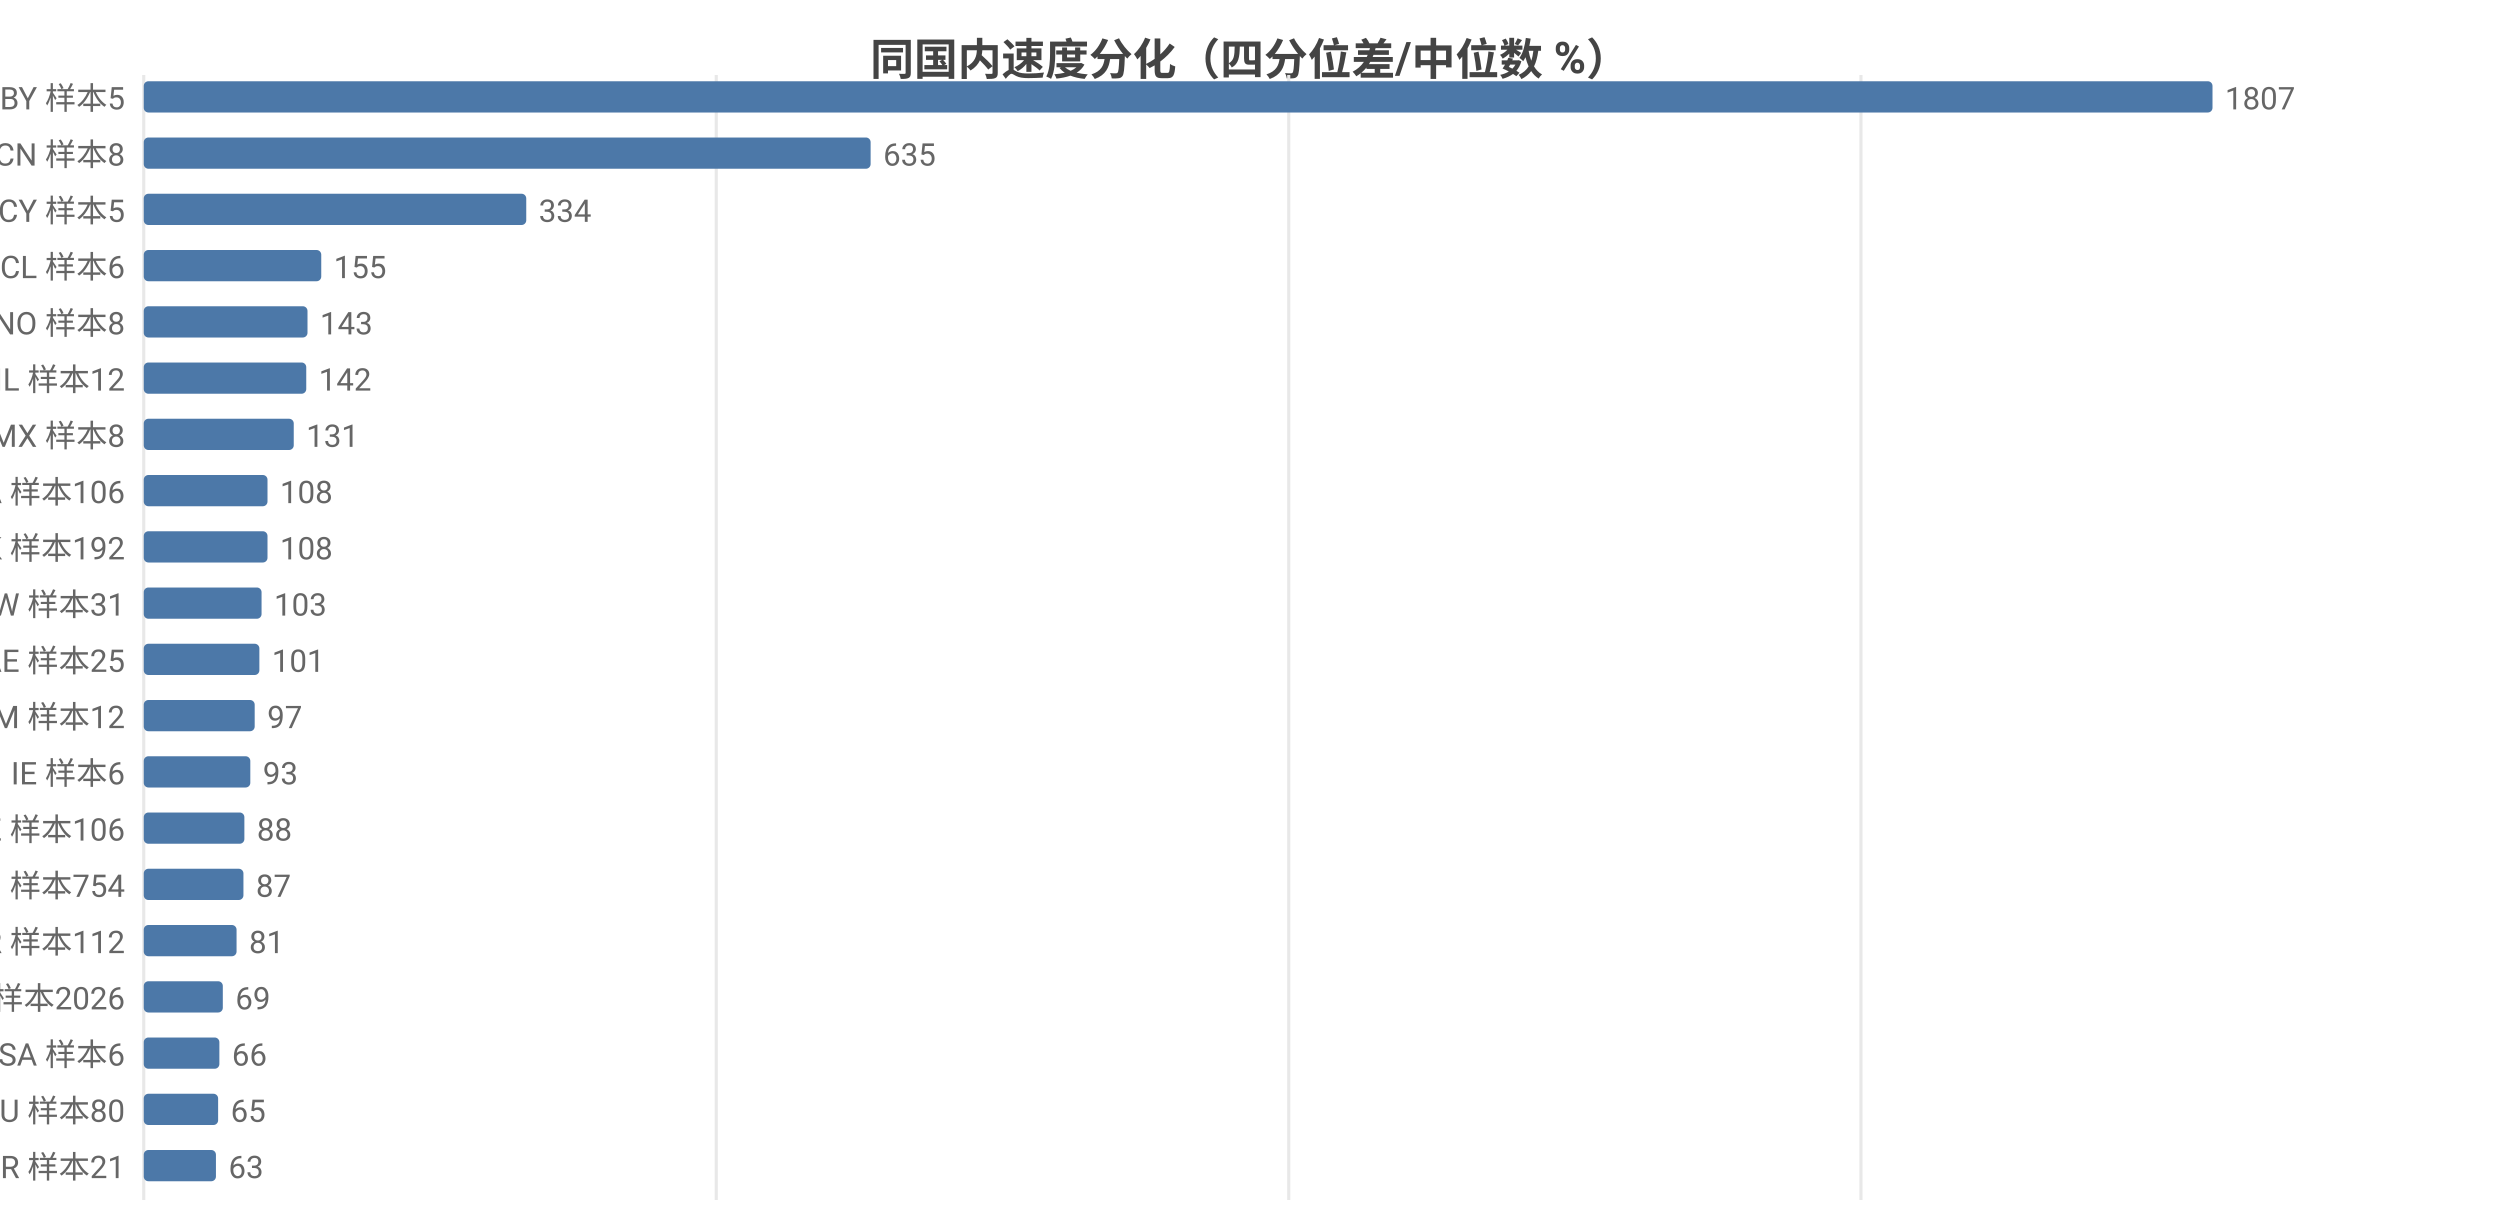
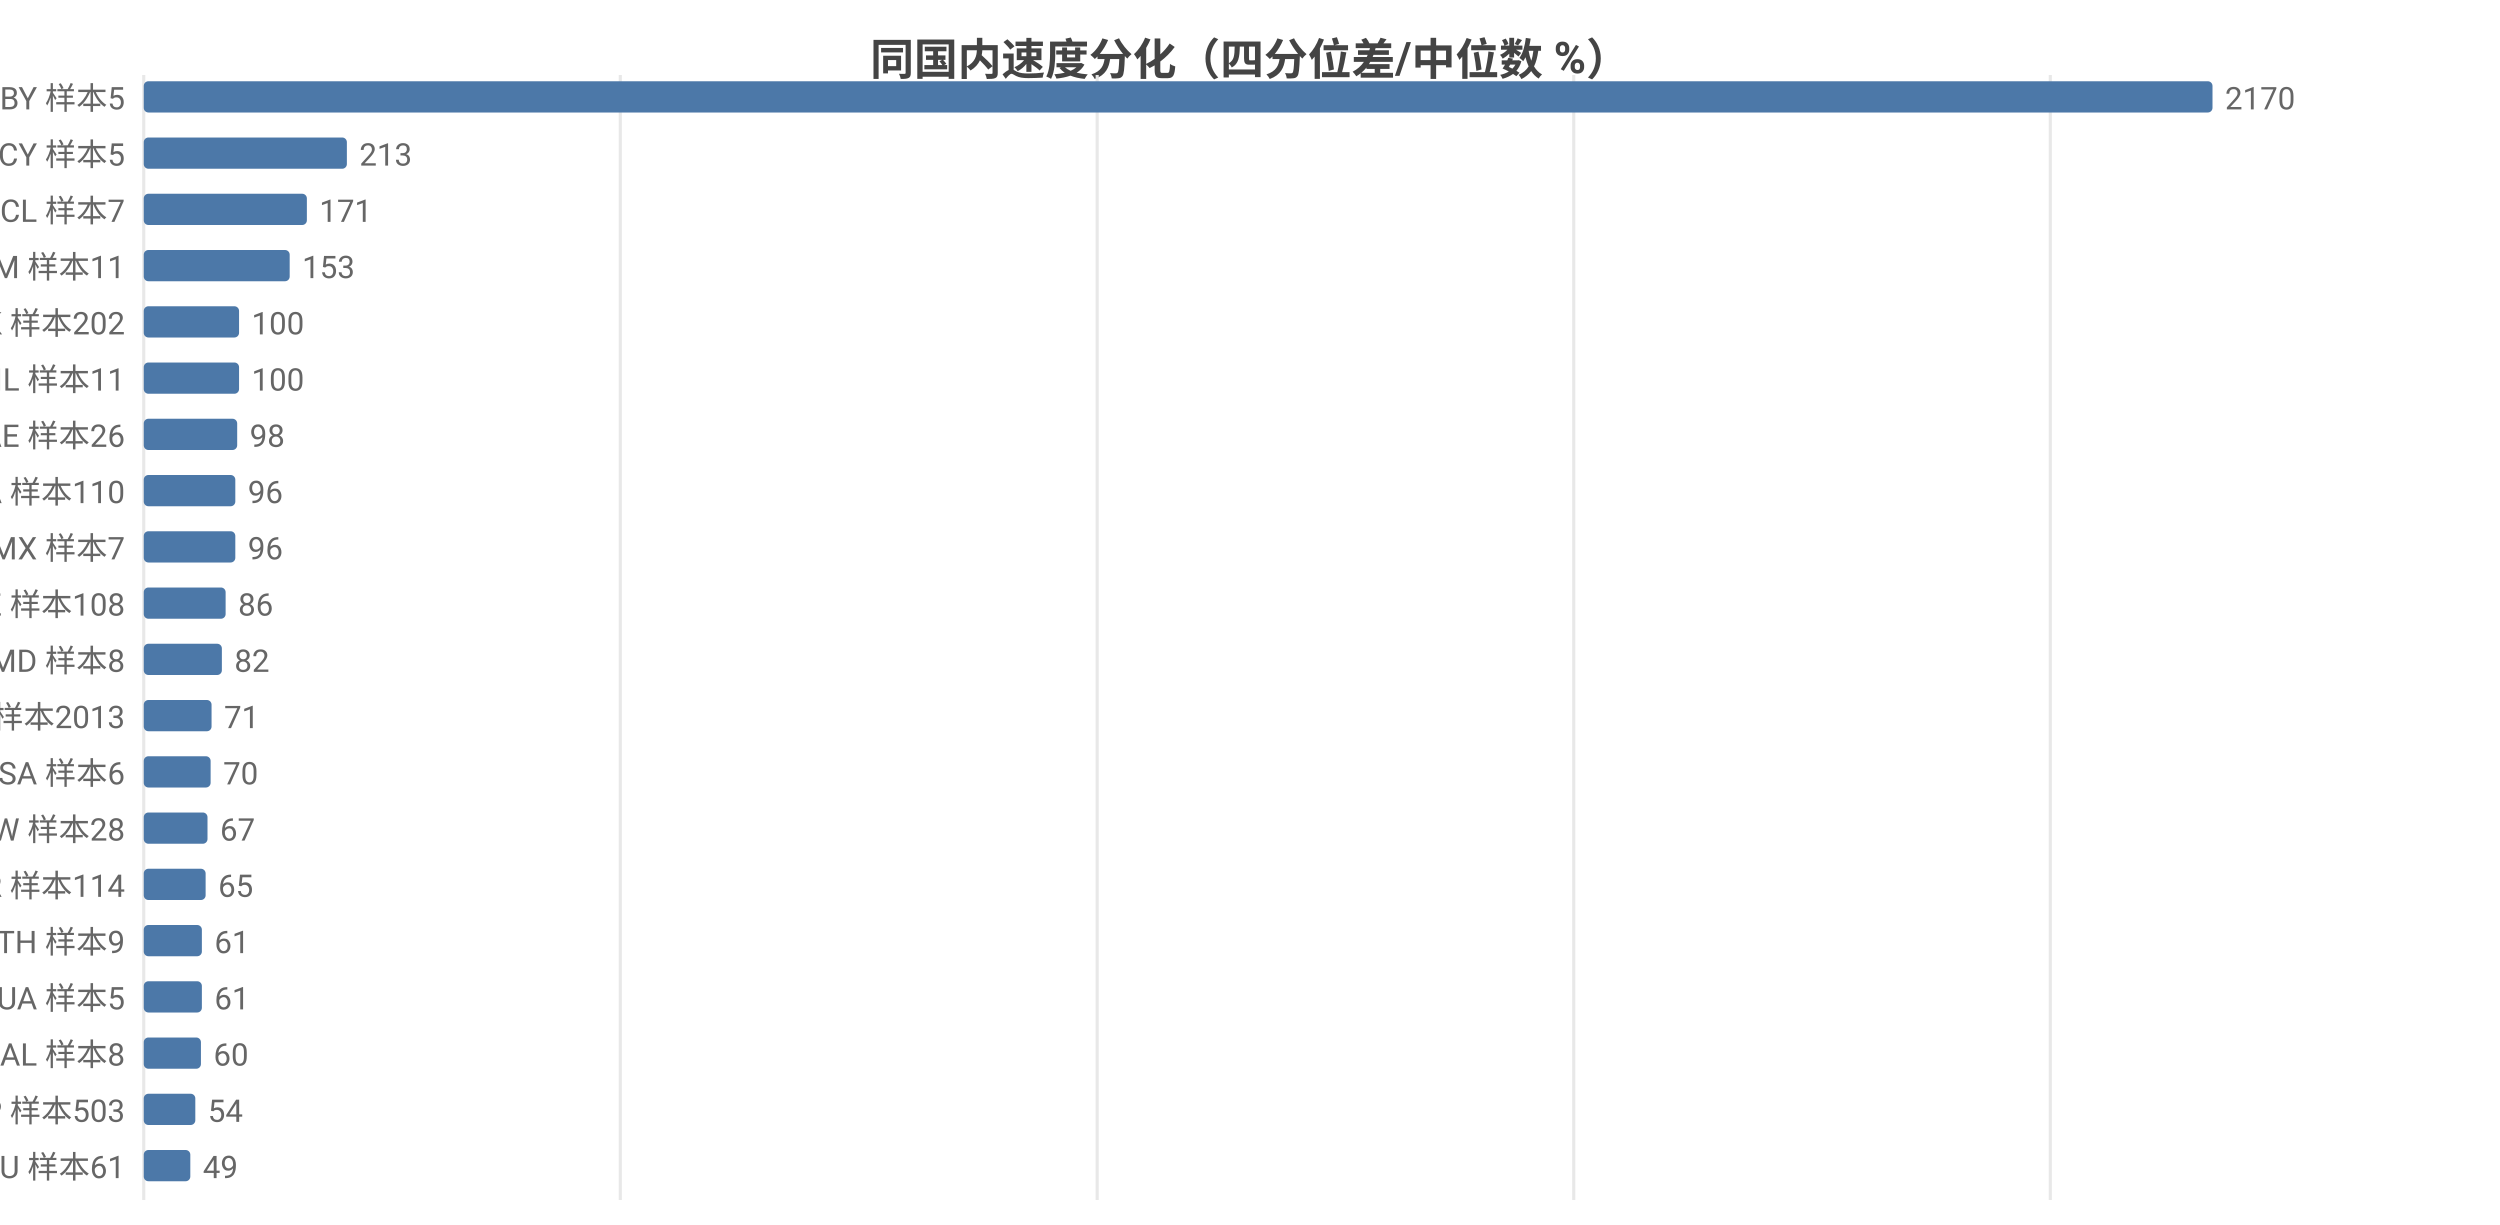
<svg xmlns="http://www.w3.org/2000/svg" width="800" height="392" viewBox="0 0 800 392">
  <rect width="800" height="392" fill="#ffffff" />
  <style>text{font-family:system-ui,-apple-system,'Segoe UI',Roboto,'PingFang SC','Microsoft YaHei','Noto Sans CJK SC',sans-serif}.g{stroke:#e8e8e8;stroke-width:1}.a{stroke:#999;stroke-width:1}.t{font-size:10px;fill:#666}.m{font-size:10px;text-anchor:middle;fill:#666}.e{font-size:10px;text-anchor:end;fill:#666}.l{font-size:11px;fill:#333}.tt{font-size:14px;font-weight:600;text-anchor:middle;fill:#444}.em{font-size:13px;text-anchor:middle;fill:#999}</style>
  <text class="tt" x="400.0" y="24">同国内速度分化（四分位差/中位数 %）</text>
  <line class="g" x1="46" y1="24" x2="46" y2="384" />
-   <line class="g" x1="229.2" y1="24" x2="229.2" y2="384" />
-   <line class="g" x1="412.4" y1="24" x2="412.4" y2="384" />
-   <line class="g" x1="595.5" y1="24" x2="595.5" y2="384" />
+   <line class="g" x1="198.5" y1="24" x2="198.5" y2="384" />
+   <line class="g" x1="351.1" y1="24" x2="351.1" y2="384" />
+   <line class="g" x1="503.6" y1="24" x2="503.6" y2="384" />
+   <line class="g" x1="656.1" y1="24" x2="656.1" y2="384" />
  <text class="e" x="40" y="35">BY 样本5</text>
  <rect x="46" y="26" width="662" height="10" fill="#4c78a8" rx="1.5" />
-   <text class="t" x="712" y="35">1807</text>
-   <text class="e" x="40" y="53">CN 样本8</text>
-   <rect x="46" y="44" width="232.6" height="10" fill="#4c78a8" rx="1.5" />
-   <text class="t" x="282.6" y="53">635</text>
-   <text class="e" x="40" y="71">CY 样本5</text>
-   <rect x="46" y="62" width="122.4" height="10" fill="#4c78a8" rx="1.5" />
-   <text class="t" x="172.4" y="71">334</text>
-   <text class="e" x="40" y="89">CL 样本6</text>
-   <rect x="46" y="80" width="56.8" height="10" fill="#4c78a8" rx="1.5" />
-   <text class="t" x="106.8" y="89">155</text>
-   <text class="e" x="40" y="107">NO 样本8</text>
-   <rect x="46" y="98" width="52.4" height="10" fill="#4c78a8" rx="1.5" />
-   <text class="t" x="102.4" y="107">143</text>
-   <text class="e" x="40" y="125">IL 样本12</text>
-   <rect x="46" y="116" width="52.0" height="10" fill="#4c78a8" rx="1.5" />
-   <text class="t" x="102.0" y="125">142</text>
-   <text class="e" x="40" y="143">MX 样本8</text>
-   <rect x="46" y="134" width="48.0" height="10" fill="#4c78a8" rx="1.5" />
-   <text class="t" x="98.0" y="143">131</text>
-   <text class="e" x="40" y="161">CA 样本106</text>
-   <rect x="46" y="152" width="39.6" height="10" fill="#4c78a8" rx="1.5" />
-   <text class="t" x="89.6" y="161">108</text>
-   <text class="e" x="40" y="179">HK 样本192</text>
-   <rect x="46" y="170" width="39.6" height="10" fill="#4c78a8" rx="1.5" />
-   <text class="t" x="89.6" y="179">108</text>
-   <text class="e" x="40" y="197">TW 样本31</text>
-   <rect x="46" y="188" width="37.7" height="10" fill="#4c78a8" rx="1.5" />
-   <text class="t" x="87.7" y="197">103</text>
-   <text class="e" x="40" y="215">AE 样本25</text>
-   <rect x="46" y="206" width="37.0" height="10" fill="#4c78a8" rx="1.5" />
-   <text class="t" x="87.0" y="215">101</text>
-   <text class="e" x="40" y="233">AM 样本12</text>
-   <rect x="46" y="224" width="35.5" height="10" fill="#4c78a8" rx="1.5" />
-   <text class="t" x="85.5" y="233">97</text>
-   <text class="e" x="40" y="251">IE 样本6</text>
-   <rect x="46" y="242" width="34.1" height="10" fill="#4c78a8" rx="1.5" />
-   <text class="t" x="84.1" y="251">93</text>
-   <text class="e" x="40" y="269">KZ 样本106</text>
-   <rect x="46" y="260" width="32.2" height="10" fill="#4c78a8" rx="1.5" />
-   <text class="t" x="82.2" y="269">88</text>
-   <text class="e" x="40" y="287">FI 样本754</text>
-   <rect x="46" y="278" width="31.9" height="10" fill="#4c78a8" rx="1.5" />
-   <text class="t" x="81.9" y="287">87</text>
-   <text class="e" x="40" y="305">KR 样本112</text>
-   <rect x="46" y="296" width="29.7" height="10" fill="#4c78a8" rx="1.5" />
-   <text class="t" x="79.7" y="305">81</text>
-   <text class="e" x="40" y="323">US 样本2026</text>
-   <rect x="46" y="314" width="25.3" height="10" fill="#4c78a8" rx="1.5" />
-   <text class="t" x="75.3" y="323">69</text>
-   <text class="e" x="40" y="341">SA 样本6</text>
-   <rect x="46" y="332" width="24.2" height="10" fill="#4c78a8" rx="1.5" />
-   <text class="t" x="74.2" y="341">66</text>
-   <text class="e" x="40" y="359">RU 样本80</text>
-   <rect x="46" y="350" width="23.8" height="10" fill="#4c78a8" rx="1.5" />
-   <text class="t" x="73.8" y="359">65</text>
-   <text class="e" x="40" y="377">BR 样本21</text>
-   <rect x="46" y="368" width="23.1" height="10" fill="#4c78a8" rx="1.5" />
-   <text class="t" x="73.1" y="377">63</text>
+   <text class="t" x="712" y="35">2170</text>
+   <text class="e" x="40" y="53">CY 样本5</text>
+   <rect x="46" y="44" width="65.0" height="10" fill="#4c78a8" rx="1.5" />
+   <text class="t" x="115.0" y="53">213</text>
+   <text class="e" x="40" y="71">CL 样本7</text>
+   <rect x="46" y="62" width="52.2" height="10" fill="#4c78a8" rx="1.5" />
+   <text class="t" x="102.2" y="71">171</text>
+   <text class="e" x="40" y="89">AM 样本11</text>
+   <rect x="46" y="80" width="46.7" height="10" fill="#4c78a8" rx="1.5" />
+   <text class="t" x="96.7" y="89">153</text>
+   <text class="e" x="40" y="107">HK 样本202</text>
+   <rect x="46" y="98" width="30.5" height="10" fill="#4c78a8" rx="1.5" />
+   <text class="t" x="80.5" y="107">100</text>
+   <text class="e" x="40" y="125">IL 样本11</text>
+   <rect x="46" y="116" width="30.5" height="10" fill="#4c78a8" rx="1.5" />
+   <text class="t" x="80.5" y="125">100</text>
+   <text class="e" x="40" y="143">AE 样本26</text>
+   <rect x="46" y="134" width="29.9" height="10" fill="#4c78a8" rx="1.5" />
+   <text class="t" x="79.9" y="143">98</text>
+   <text class="e" x="40" y="161">CA 样本110</text>
+   <rect x="46" y="152" width="29.3" height="10" fill="#4c78a8" rx="1.5" />
+   <text class="t" x="79.3" y="161">96</text>
+   <text class="e" x="40" y="179">MX 样本7</text>
+   <rect x="46" y="170" width="29.3" height="10" fill="#4c78a8" rx="1.5" />
+   <text class="t" x="79.3" y="179">96</text>
+   <text class="e" x="40" y="197">KZ 样本108</text>
+   <rect x="46" y="188" width="26.2" height="10" fill="#4c78a8" rx="1.5" />
+   <text class="t" x="76.2" y="197">86</text>
+   <text class="e" x="40" y="215">MD 样本8</text>
+   <rect x="46" y="206" width="25.0" height="10" fill="#4c78a8" rx="1.5" />
+   <text class="t" x="75.0" y="215">82</text>
+   <text class="e" x="40" y="233">US 样本2013</text>
+   <rect x="46" y="224" width="21.7" height="10" fill="#4c78a8" rx="1.5" />
+   <text class="t" x="71.7" y="233">71</text>
+   <text class="e" x="40" y="251">SA 样本6</text>
+   <rect x="46" y="242" width="21.4" height="10" fill="#4c78a8" rx="1.5" />
+   <text class="t" x="71.4" y="251">70</text>
+   <text class="e" x="40" y="269">TW 样本28</text>
+   <rect x="46" y="260" width="20.4" height="10" fill="#4c78a8" rx="1.5" />
+   <text class="t" x="70.4" y="269">67</text>
+   <text class="e" x="40" y="287">KR 样本114</text>
+   <rect x="46" y="278" width="19.8" height="10" fill="#4c78a8" rx="1.5" />
+   <text class="t" x="69.8" y="287">65</text>
+   <text class="e" x="40" y="305">TH 样本9</text>
+   <rect x="46" y="296" width="18.6" height="10" fill="#4c78a8" rx="1.5" />
+   <text class="t" x="68.6" y="305">61</text>
+   <text class="e" x="40" y="323">UA 样本5</text>
+   <rect x="46" y="314" width="18.6" height="10" fill="#4c78a8" rx="1.5" />
+   <text class="t" x="68.6" y="323">61</text>
+   <text class="e" x="40" y="341">AL 样本8</text>
+   <rect x="46" y="332" width="18.3" height="10" fill="#4c78a8" rx="1.5" />
+   <text class="t" x="68.3" y="341">60</text>
+   <text class="e" x="40" y="359">JP 样本503</text>
+   <rect x="46" y="350" width="16.5" height="10" fill="#4c78a8" rx="1.5" />
+   <text class="t" x="66.5" y="359">54</text>
+   <text class="e" x="40" y="377">AU 样本61</text>
+   <rect x="46" y="368" width="14.9" height="10" fill="#4c78a8" rx="1.5" />
+   <text class="t" x="64.9" y="377">49</text>
</svg>
